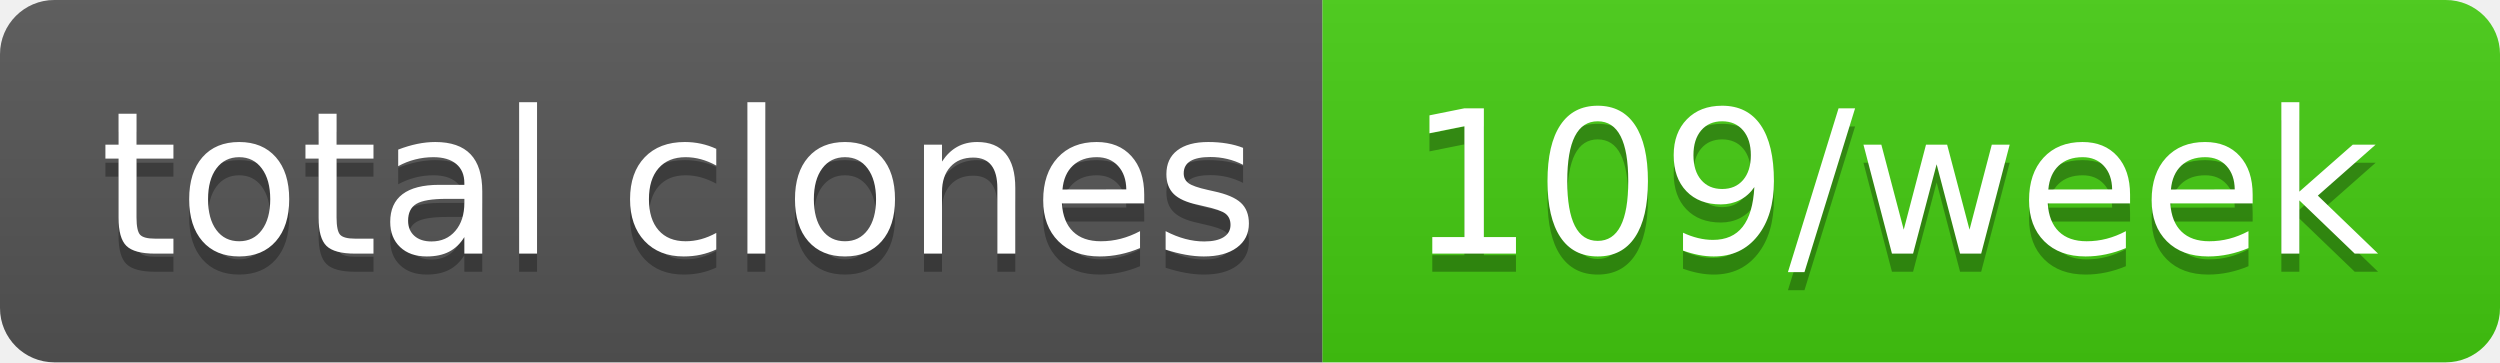
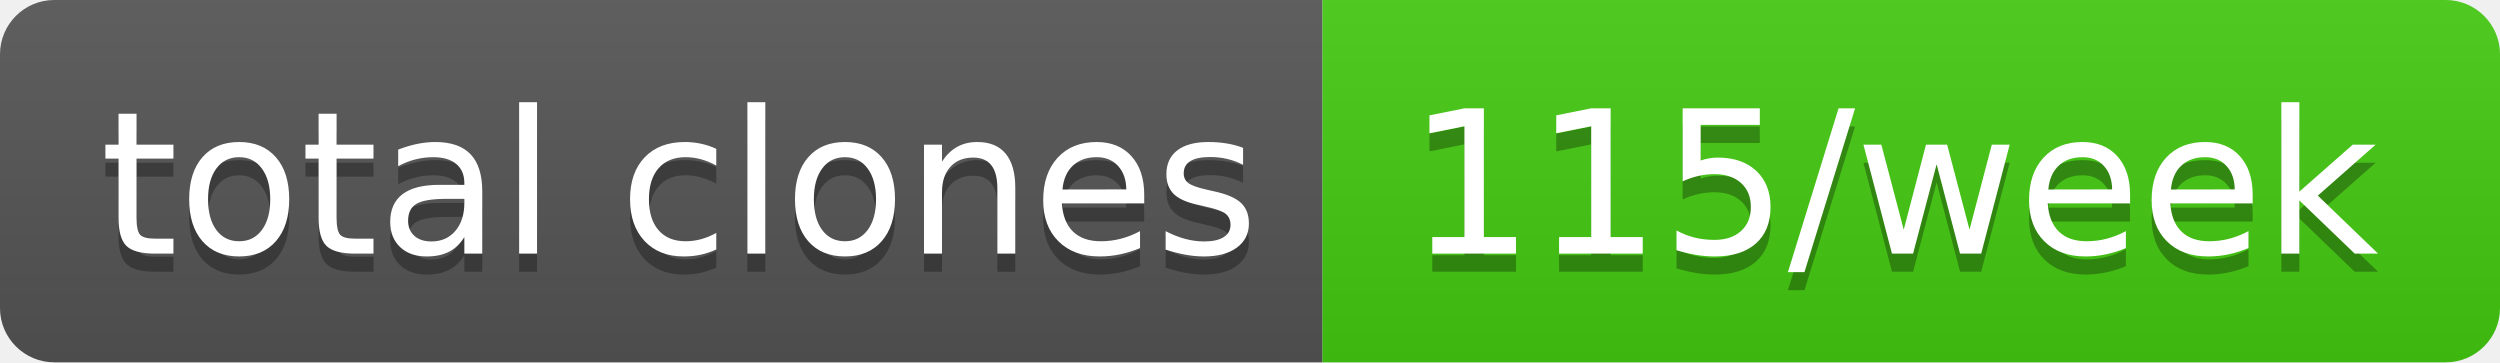
- <svg xmlns="http://www.w3.org/2000/svg" width="138" height="20" role="img" aria-label="total clones: 109/week">
+ <svg xmlns="http://www.w3.org/2000/svg" width="138" height="20" role="img" aria-label="total clones: 115/week">
  <linearGradient id="s" x2="0" y2="100%">
    <stop offset="0" stop-color="#bbb" stop-opacity=".1" />
    <stop offset="1" stop-opacity=".1" />
  </linearGradient>
  <clipPath id="r">
    <rect width="138" height="20" rx="3" fill="#fff" />
  </clipPath>
  <g clip-path="url(#r)">
    <rect width="73" height="20" fill="#555" />
    <rect x="73" width="65" height="20" fill="#4c1" />
    <rect width="138" height="20" fill="url(#s)" />
  </g>
  <g fill="#fff" text-anchor="middle" font-family="Verdana,Geneva,DejaVu Sans,sans-serif" text-rendering="geometricPrecision" font-size="110">
    <text aria-hidden="true" x="375" y="150" fill="#010101" fill-opacity=".3" transform="scale(.1)" textLength="630">total clones</text>
    <text x="375" y="140" transform="scale(.1)" fill="#fff" textLength="630">total clones</text>
-     <text aria-hidden="true" x="1045" y="150" fill="#010101" fill-opacity=".3" transform="scale(.1)" textLength="550">109/week</text>
-     <text x="1045" y="140" transform="scale(.1)" fill="#fff" textLength="550">109/week</text>
+     <text aria-hidden="true" x="1045" y="150" fill="#010101" fill-opacity=".3" transform="scale(.1)" textLength="550">115/week</text>
+     <text x="1045" y="140" transform="scale(.1)" fill="#fff" textLength="550">115/week</text>
  </g>
</svg>
